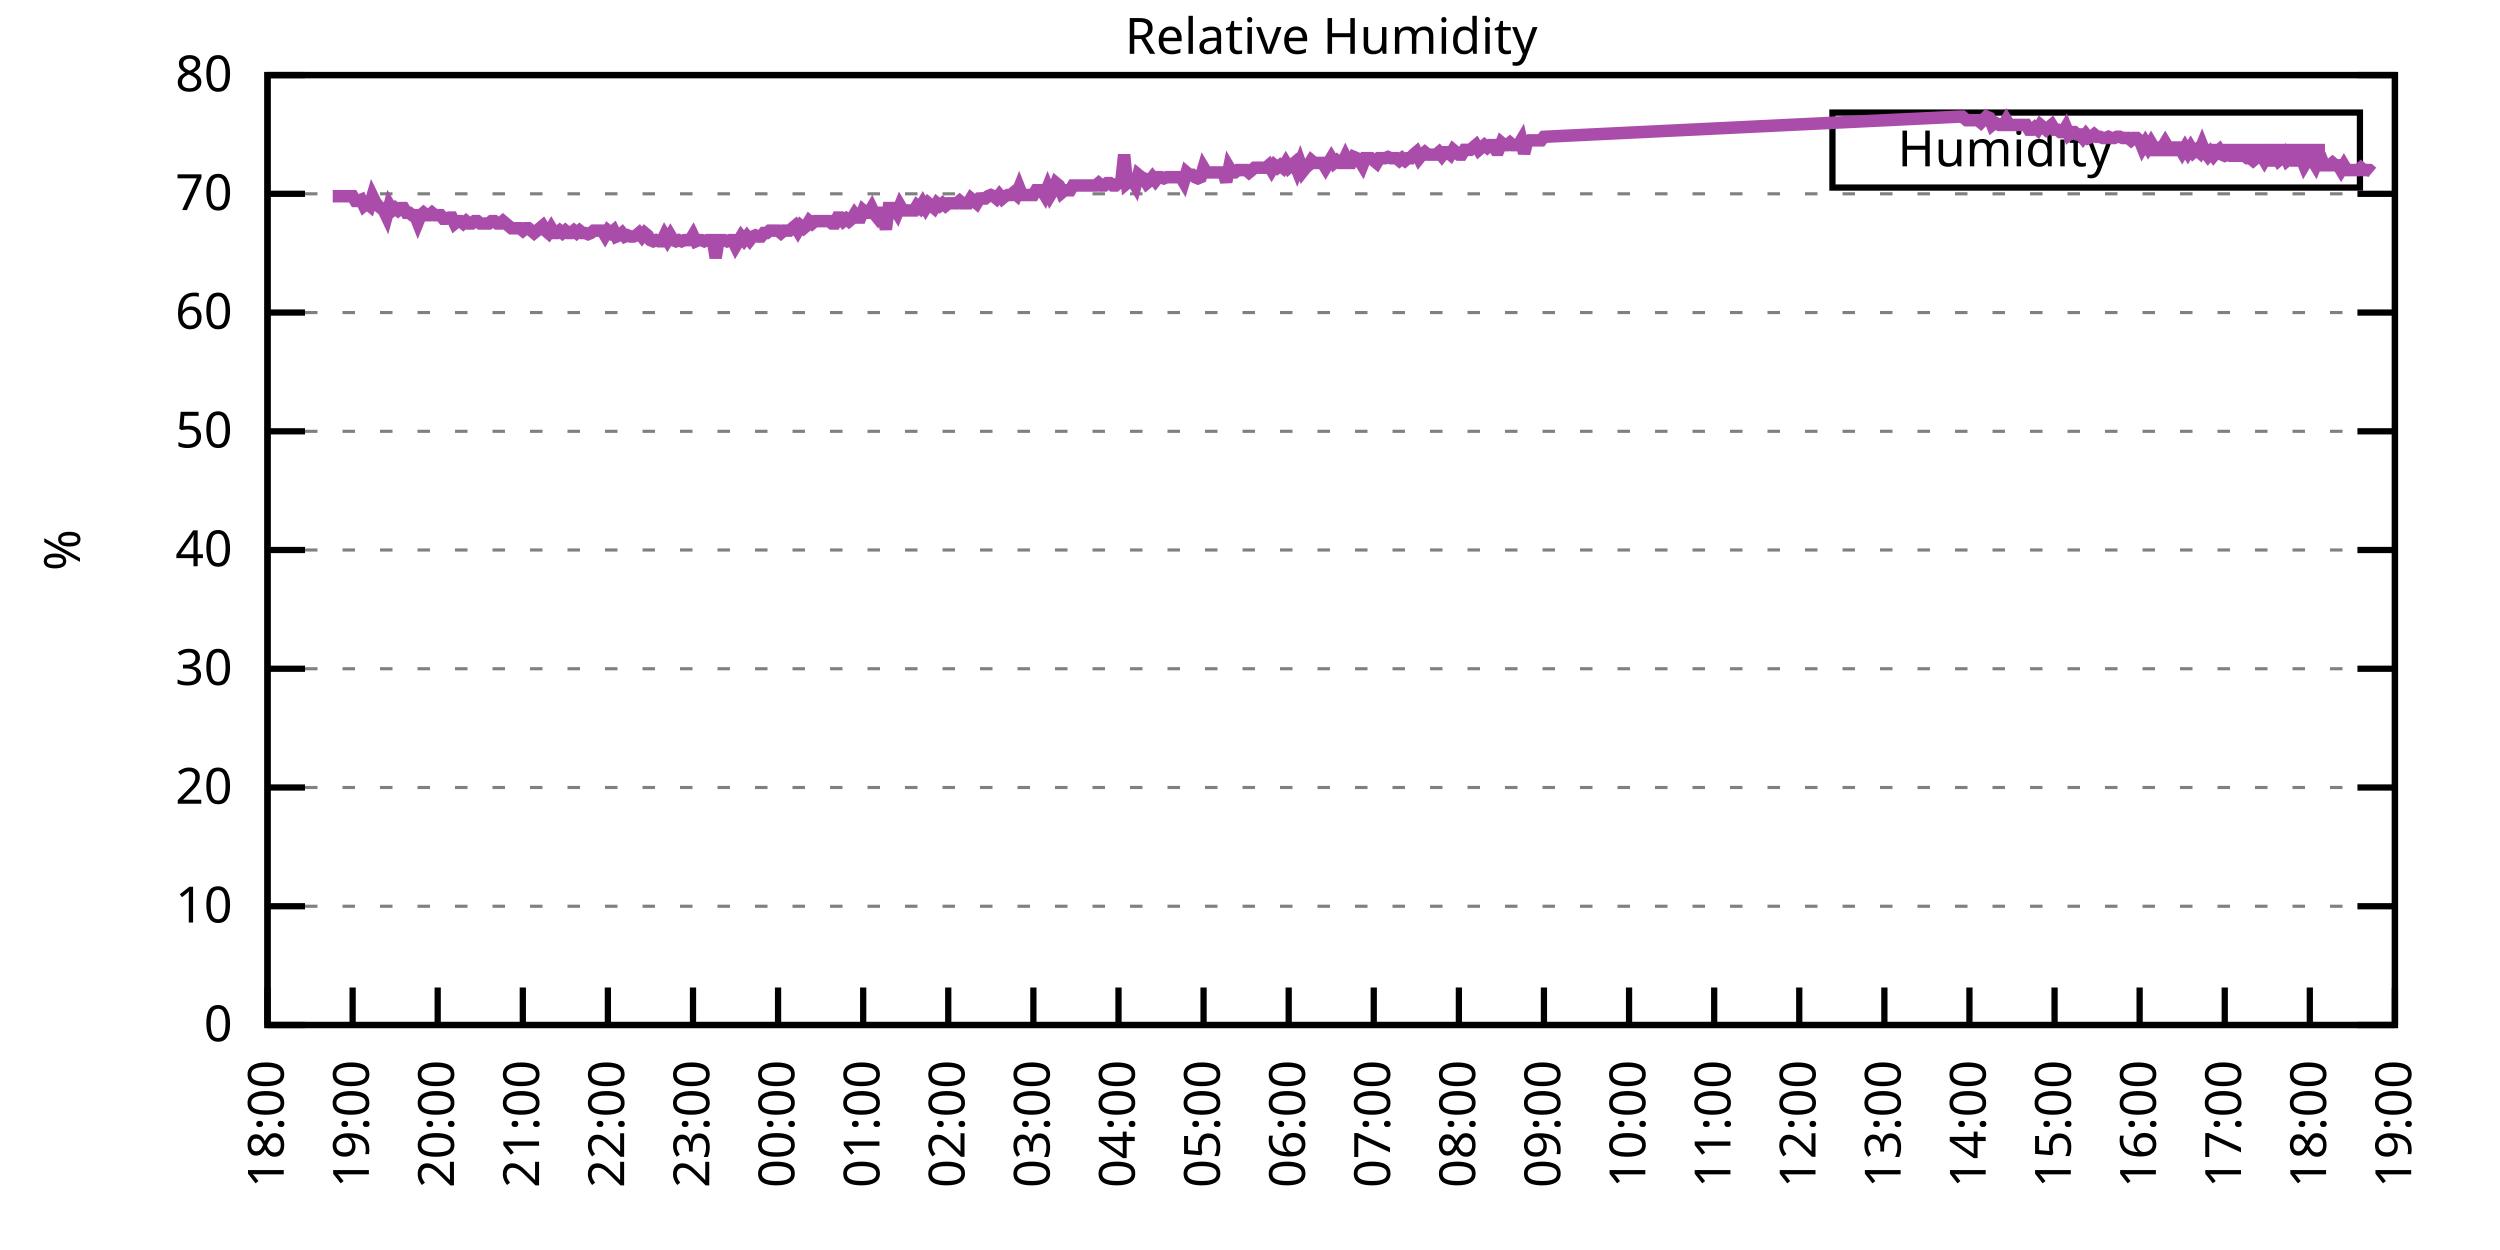
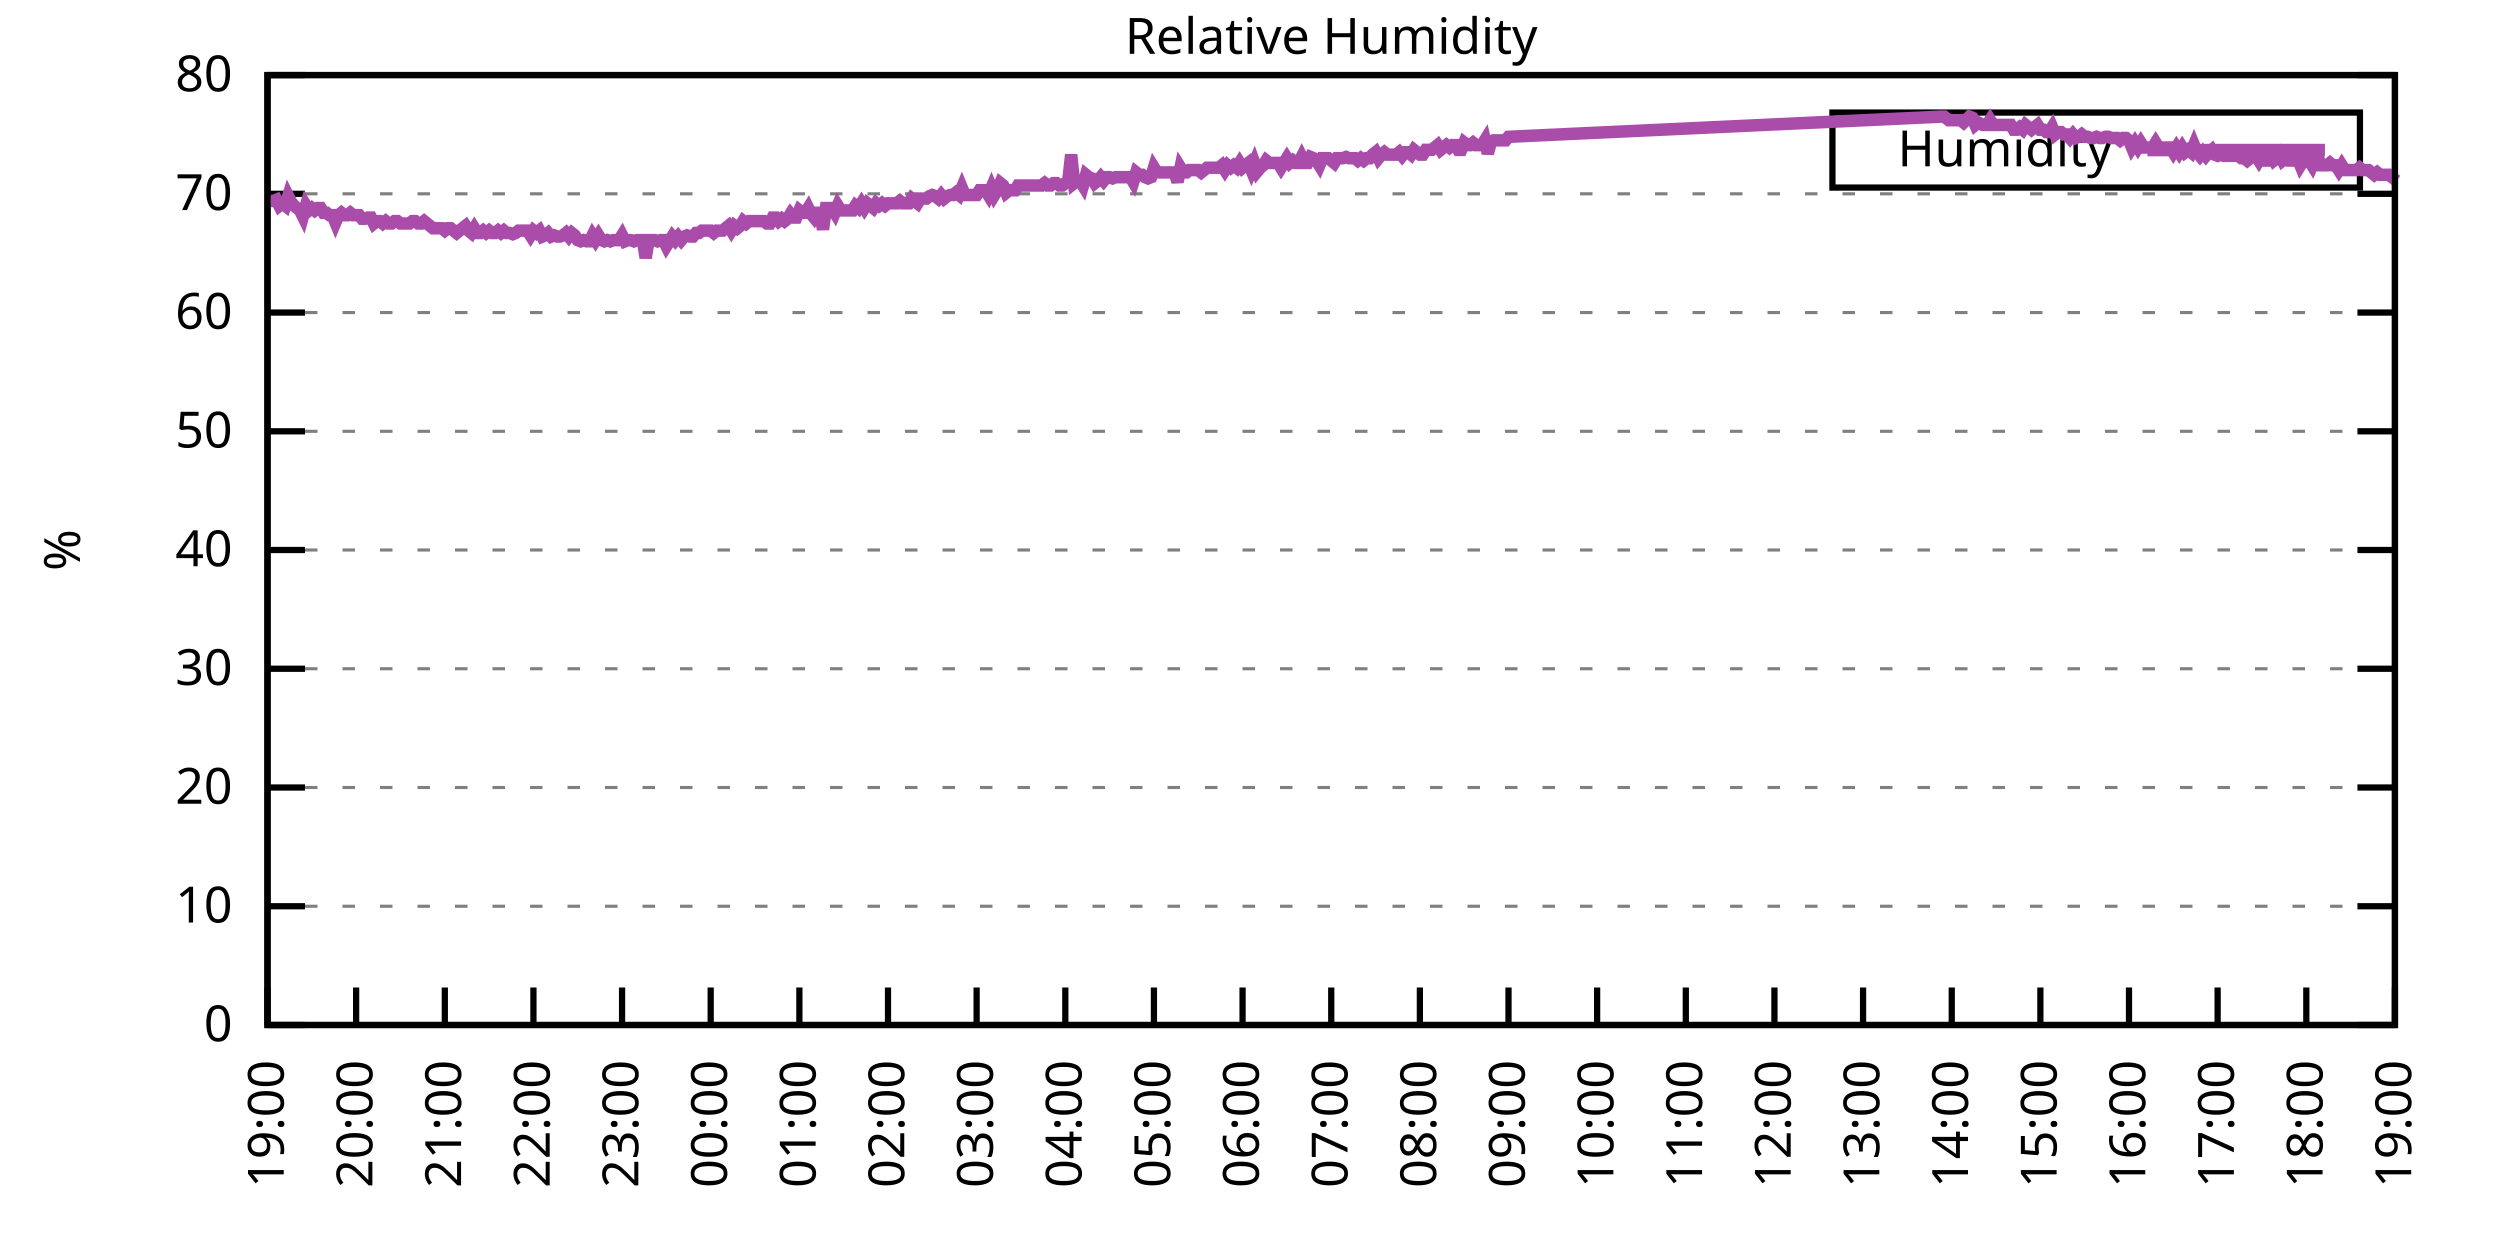
<svg xmlns="http://www.w3.org/2000/svg" xmlns:xlink="http://www.w3.org/1999/xlink" width="400" height="200" viewBox="0 0 400 200">
  <g id="gnuplot_canvas">
    <rect x="0" y="0" width="400" height="200" fill="none" />
    <defs>
      <circle id="gpDot" r="0.5" stroke-width="0.5" stroke="currentColor" />
      <path id="gpPt0" stroke-width="0.333" stroke="currentColor" d="M-1,0 h2 M0,-1 v2" />
      <path id="gpPt1" stroke-width="0.333" stroke="currentColor" d="M-1,-1 L1,1 M1,-1 L-1,1" />
      <path id="gpPt2" stroke-width="0.333" stroke="currentColor" d="M-1,0 L1,0 M0,-1 L0,1 M-1,-1 L1,1 M-1,1 L1,-1" />
      <rect id="gpPt3" stroke-width="0.333" stroke="currentColor" x="-1" y="-1" width="2" height="2" />
      <rect id="gpPt4" stroke-width="0.333" stroke="currentColor" fill="currentColor" x="-1" y="-1" width="2" height="2" />
      <circle id="gpPt5" stroke-width="0.333" stroke="currentColor" cx="0" cy="0" r="1" />
      <use xlink:href="#gpPt5" id="gpPt6" fill="currentColor" stroke="none" />
      <path id="gpPt7" stroke-width="0.333" stroke="currentColor" d="M0,-1.33 L-1.33,0.67 L1.33,0.67 z" />
      <use xlink:href="#gpPt7" id="gpPt8" fill="currentColor" stroke="none" />
      <use xlink:href="#gpPt7" id="gpPt9" stroke="currentColor" transform="rotate(180)" />
      <use xlink:href="#gpPt9" id="gpPt10" fill="currentColor" stroke="none" />
      <use xlink:href="#gpPt3" id="gpPt11" stroke="currentColor" transform="rotate(45)" />
      <use xlink:href="#gpPt11" id="gpPt12" fill="currentColor" stroke="none" />
      <path id="gpPt13" stroke-width="0.333" stroke="currentColor" d="M0,1.330 L1.265,0.411 L0.782,-1.067 L-0.782,-1.076 L-1.265,0.411 z" />
      <use xlink:href="#gpPt13" id="gpPt14" fill="currentColor" stroke="none" />
      <filter id="textbox" filterUnits="objectBoundingBox" x="0" y="0" height="1" width="1">
        <feFlood flood-color="white" flood-opacity="1" result="bgnd" />
        <feComposite in="SourceGraphic" in2="bgnd" operator="atop" />
      </filter>
      <filter id="greybox" filterUnits="objectBoundingBox" x="0" y="0" height="1" width="1">
        <feFlood flood-color="lightgrey" flood-opacity="1" result="grey" />
        <feComposite in="SourceGraphic" in2="grey" operator="atop" />
      </filter>
    </defs>
    <g fill="none" color="white" stroke="currentColor" stroke-width="1.00" stroke-linecap="butt" stroke-linejoin="miter">
</g>
    <g fill="none" color="black" stroke="currentColor" stroke-width="1.00" stroke-linecap="butt" stroke-linejoin="miter">
      <g stroke="none" shape-rendering="crispEdges">
        <polygon fill="rgb(255, 255, 255)" points="42.80,164.00 383.18,164.00 383.18,12.02 42.80,12.02 " />
      </g>
    </g>
    <g fill="none" color="black" stroke="currentColor" stroke-width="1.00" stroke-linecap="butt" stroke-linejoin="miter">
</g>
    <g fill="none" color="black" stroke="black" stroke-width="0.50" stroke-linecap="butt" stroke-linejoin="miter">
</g>
    <g fill="none" color="gray" stroke="currentColor" stroke-width="0.50" stroke-linecap="butt" stroke-linejoin="miter">
      <path stroke="gray" stroke-dasharray="2,4" class="gridline" d="M42.80,164.00 L383.19,164.00  " />
    </g>
    <g fill="none" color="gray" stroke="gray" stroke-width="1.00" stroke-linecap="butt" stroke-linejoin="miter">
</g>
    <g fill="none" color="black" stroke="currentColor" stroke-width="1.00" stroke-linecap="butt" stroke-linejoin="miter">
      <path stroke="black" d="M42.80,164.00 L48.80,164.00 M383.19,164.00 L377.19,164.00  " />
      <g transform="translate(37.20,166.60)" stroke="none" fill="black" font-family="Sans" font-size="8.00" text-anchor="end">
        <text>
          <tspan font-family="Sans"> 0</tspan>
        </text>
      </g>
    </g>
    <g fill="none" color="black" stroke="currentColor" stroke-width="1.00" stroke-linecap="butt" stroke-linejoin="miter">
</g>
    <g fill="none" color="black" stroke="black" stroke-width="0.50" stroke-linecap="butt" stroke-linejoin="miter">
</g>
    <g fill="none" color="gray" stroke="currentColor" stroke-width="0.50" stroke-linecap="butt" stroke-linejoin="miter">
      <path stroke="gray" stroke-dasharray="2,4" class="gridline" d="M42.80,145.00 L383.19,145.00  " />
    </g>
    <g fill="none" color="gray" stroke="gray" stroke-width="1.00" stroke-linecap="butt" stroke-linejoin="miter">
</g>
    <g fill="none" color="black" stroke="currentColor" stroke-width="1.00" stroke-linecap="butt" stroke-linejoin="miter">
      <path stroke="black" d="M42.80,145.00 L48.80,145.00 M383.19,145.00 L377.19,145.00  " />
      <g transform="translate(37.20,147.60)" stroke="none" fill="black" font-family="Sans" font-size="8.00" text-anchor="end">
        <text>
          <tspan font-family="Sans"> 10</tspan>
        </text>
      </g>
    </g>
    <g fill="none" color="black" stroke="currentColor" stroke-width="1.00" stroke-linecap="butt" stroke-linejoin="miter">
</g>
    <g fill="none" color="black" stroke="black" stroke-width="0.50" stroke-linecap="butt" stroke-linejoin="miter">
</g>
    <g fill="none" color="gray" stroke="currentColor" stroke-width="0.50" stroke-linecap="butt" stroke-linejoin="miter">
      <path stroke="gray" stroke-dasharray="2,4" class="gridline" d="M42.80,126.00 L383.19,126.00  " />
    </g>
    <g fill="none" color="gray" stroke="gray" stroke-width="1.00" stroke-linecap="butt" stroke-linejoin="miter">
</g>
    <g fill="none" color="black" stroke="currentColor" stroke-width="1.00" stroke-linecap="butt" stroke-linejoin="miter">
      <path stroke="black" d="M42.80,126.00 L48.80,126.00 M383.19,126.00 L377.19,126.00  " />
      <g transform="translate(37.20,128.60)" stroke="none" fill="black" font-family="Sans" font-size="8.00" text-anchor="end">
        <text>
          <tspan font-family="Sans"> 20</tspan>
        </text>
      </g>
    </g>
    <g fill="none" color="black" stroke="currentColor" stroke-width="1.00" stroke-linecap="butt" stroke-linejoin="miter">
</g>
    <g fill="none" color="black" stroke="black" stroke-width="0.50" stroke-linecap="butt" stroke-linejoin="miter">
</g>
    <g fill="none" color="gray" stroke="currentColor" stroke-width="0.50" stroke-linecap="butt" stroke-linejoin="miter">
      <path stroke="gray" stroke-dasharray="2,4" class="gridline" d="M42.80,107.00 L383.19,107.00  " />
    </g>
    <g fill="none" color="gray" stroke="gray" stroke-width="1.00" stroke-linecap="butt" stroke-linejoin="miter">
</g>
    <g fill="none" color="black" stroke="currentColor" stroke-width="1.00" stroke-linecap="butt" stroke-linejoin="miter">
      <path stroke="black" d="M42.80,107.00 L48.80,107.00 M383.19,107.00 L377.19,107.00  " />
      <g transform="translate(37.20,109.60)" stroke="none" fill="black" font-family="Sans" font-size="8.00" text-anchor="end">
        <text>
          <tspan font-family="Sans"> 30</tspan>
        </text>
      </g>
    </g>
    <g fill="none" color="black" stroke="currentColor" stroke-width="1.00" stroke-linecap="butt" stroke-linejoin="miter">
</g>
    <g fill="none" color="black" stroke="black" stroke-width="0.50" stroke-linecap="butt" stroke-linejoin="miter">
</g>
    <g fill="none" color="gray" stroke="currentColor" stroke-width="0.50" stroke-linecap="butt" stroke-linejoin="miter">
      <path stroke="gray" stroke-dasharray="2,4" class="gridline" d="M42.80,88.00 L383.19,88.00  " />
    </g>
    <g fill="none" color="gray" stroke="gray" stroke-width="1.00" stroke-linecap="butt" stroke-linejoin="miter">
</g>
    <g fill="none" color="black" stroke="currentColor" stroke-width="1.00" stroke-linecap="butt" stroke-linejoin="miter">
      <path stroke="black" d="M42.80,88.00 L48.80,88.00 M383.19,88.00 L377.19,88.00  " />
      <g transform="translate(37.20,90.60)" stroke="none" fill="black" font-family="Sans" font-size="8.00" text-anchor="end">
        <text>
          <tspan font-family="Sans"> 40</tspan>
        </text>
      </g>
    </g>
    <g fill="none" color="black" stroke="currentColor" stroke-width="1.00" stroke-linecap="butt" stroke-linejoin="miter">
</g>
    <g fill="none" color="black" stroke="black" stroke-width="0.50" stroke-linecap="butt" stroke-linejoin="miter">
</g>
    <g fill="none" color="gray" stroke="currentColor" stroke-width="0.50" stroke-linecap="butt" stroke-linejoin="miter">
      <path stroke="gray" stroke-dasharray="2,4" class="gridline" d="M42.80,69.01 L383.19,69.01  " />
    </g>
    <g fill="none" color="gray" stroke="gray" stroke-width="1.00" stroke-linecap="butt" stroke-linejoin="miter">
</g>
    <g fill="none" color="black" stroke="currentColor" stroke-width="1.00" stroke-linecap="butt" stroke-linejoin="miter">
      <path stroke="black" d="M42.80,69.01 L48.80,69.01 M383.19,69.01 L377.19,69.01  " />
      <g transform="translate(37.20,71.61)" stroke="none" fill="black" font-family="Sans" font-size="8.00" text-anchor="end">
        <text>
          <tspan font-family="Sans"> 50</tspan>
        </text>
      </g>
    </g>
    <g fill="none" color="black" stroke="currentColor" stroke-width="1.00" stroke-linecap="butt" stroke-linejoin="miter">
</g>
    <g fill="none" color="black" stroke="black" stroke-width="0.50" stroke-linecap="butt" stroke-linejoin="miter">
</g>
    <g fill="none" color="gray" stroke="currentColor" stroke-width="0.50" stroke-linecap="butt" stroke-linejoin="miter">
      <path stroke="gray" stroke-dasharray="2,4" class="gridline" d="M42.80,50.01 L383.19,50.01  " />
    </g>
    <g fill="none" color="gray" stroke="gray" stroke-width="1.00" stroke-linecap="butt" stroke-linejoin="miter">
</g>
    <g fill="none" color="black" stroke="currentColor" stroke-width="1.00" stroke-linecap="butt" stroke-linejoin="miter">
      <path stroke="black" d="M42.80,50.01 L48.80,50.01 M383.19,50.01 L377.19,50.01  " />
      <g transform="translate(37.20,52.61)" stroke="none" fill="black" font-family="Sans" font-size="8.00" text-anchor="end">
        <text>
          <tspan font-family="Sans"> 60</tspan>
        </text>
      </g>
    </g>
    <g fill="none" color="black" stroke="currentColor" stroke-width="1.00" stroke-linecap="butt" stroke-linejoin="miter">
</g>
    <g fill="none" color="black" stroke="black" stroke-width="0.50" stroke-linecap="butt" stroke-linejoin="miter">
</g>
    <g fill="none" color="gray" stroke="currentColor" stroke-width="0.50" stroke-linecap="butt" stroke-linejoin="miter">
      <path stroke="gray" stroke-dasharray="2,4" class="gridline" d="M42.80,31.01 L383.19,31.01  " />
    </g>
    <g fill="none" color="gray" stroke="gray" stroke-width="1.00" stroke-linecap="butt" stroke-linejoin="miter">
</g>
    <g fill="none" color="black" stroke="currentColor" stroke-width="1.00" stroke-linecap="butt" stroke-linejoin="miter">
      <path stroke="black" d="M42.80,31.01 L48.80,31.01 M383.19,31.01 L377.19,31.01  " />
      <g transform="translate(37.20,33.61)" stroke="none" fill="black" font-family="Sans" font-size="8.00" text-anchor="end">
        <text>
          <tspan font-family="Sans"> 70</tspan>
        </text>
      </g>
    </g>
    <g fill="none" color="black" stroke="currentColor" stroke-width="1.00" stroke-linecap="butt" stroke-linejoin="miter">
</g>
    <g fill="none" color="black" stroke="black" stroke-width="0.50" stroke-linecap="butt" stroke-linejoin="miter">
</g>
    <g fill="none" color="gray" stroke="currentColor" stroke-width="0.50" stroke-linecap="butt" stroke-linejoin="miter">
      <path stroke="gray" stroke-dasharray="2,4" class="gridline" d="M42.80,12.01 L383.19,12.01  " />
    </g>
    <g fill="none" color="gray" stroke="gray" stroke-width="1.00" stroke-linecap="butt" stroke-linejoin="miter">
</g>
    <g fill="none" color="black" stroke="currentColor" stroke-width="1.00" stroke-linecap="butt" stroke-linejoin="miter">
      <path stroke="black" d="M42.80,12.01 L48.80,12.01 M383.19,12.01 L377.19,12.01  " />
      <g transform="translate(37.20,14.61)" stroke="none" fill="black" font-family="Sans" font-size="8.00" text-anchor="end">
        <text>
          <tspan font-family="Sans"> 80</tspan>
        </text>
      </g>
    </g>
    <g fill="none" color="black" stroke="currentColor" stroke-width="1.00" stroke-linecap="butt" stroke-linejoin="miter">
      <path stroke="black" d="M42.80,164.00 L42.80,158.00  " />
      <g transform="translate(45.40,169.60) rotate(270.00)" stroke="none" fill="black" font-family="Sans" font-size="8.00" text-anchor="end">
        <text>
-           <tspan font-family="Sans">18:00</tspan>
-         </text>
-       </g>
-     </g>
-     <g fill="none" color="black" stroke="currentColor" stroke-width="1.00" stroke-linecap="butt" stroke-linejoin="miter">
-       <path stroke="black" d="M56.42,164.00 L56.42,158.00  " />
-       <g transform="translate(59.02,169.60) rotate(270.00)" stroke="none" fill="black" font-family="Sans" font-size="8.00" text-anchor="end">
-         <text>
          <tspan font-family="Sans">19:00</tspan>
        </text>
      </g>
    </g>
    <g fill="none" color="black" stroke="currentColor" stroke-width="1.00" stroke-linecap="butt" stroke-linejoin="miter">
-       <path stroke="black" d="M70.03,164.00 L70.03,158.00  " />
-       <g transform="translate(72.63,169.60) rotate(270.00)" stroke="none" fill="black" font-family="Sans" font-size="8.00" text-anchor="end">
+       <path stroke="black" d="M56.98,164.00 L56.98,158.00  " />
+       <g transform="translate(59.58,169.60) rotate(270.00)" stroke="none" fill="black" font-family="Sans" font-size="8.00" text-anchor="end">
        <text>
          <tspan font-family="Sans">20:00</tspan>
        </text>
      </g>
    </g>
    <g fill="none" color="black" stroke="currentColor" stroke-width="1.00" stroke-linecap="butt" stroke-linejoin="miter">
-       <path stroke="black" d="M83.65,164.00 L83.65,158.00  " />
-       <g transform="translate(86.25,169.60) rotate(270.00)" stroke="none" fill="black" font-family="Sans" font-size="8.00" text-anchor="end">
+       <path stroke="black" d="M71.17,164.00 L71.17,158.00  " />
+       <g transform="translate(73.77,169.60) rotate(270.00)" stroke="none" fill="black" font-family="Sans" font-size="8.00" text-anchor="end">
        <text>
          <tspan font-family="Sans">21:00</tspan>
        </text>
      </g>
    </g>
    <g fill="none" color="black" stroke="currentColor" stroke-width="1.00" stroke-linecap="butt" stroke-linejoin="miter">
-       <path stroke="black" d="M97.26,164.00 L97.26,158.00  " />
-       <g transform="translate(99.86,169.60) rotate(270.00)" stroke="none" fill="black" font-family="Sans" font-size="8.00" text-anchor="end">
+       <path stroke="black" d="M85.35,164.00 L85.35,158.00  " />
+       <g transform="translate(87.95,169.60) rotate(270.00)" stroke="none" fill="black" font-family="Sans" font-size="8.00" text-anchor="end">
        <text>
          <tspan font-family="Sans">22:00</tspan>
        </text>
      </g>
    </g>
    <g fill="none" color="black" stroke="currentColor" stroke-width="1.00" stroke-linecap="butt" stroke-linejoin="miter">
-       <path stroke="black" d="M110.88,164.00 L110.88,158.00  " />
-       <g transform="translate(113.48,169.60) rotate(270.00)" stroke="none" fill="black" font-family="Sans" font-size="8.00" text-anchor="end">
+       <path stroke="black" d="M99.53,164.00 L99.53,158.00  " />
+       <g transform="translate(102.13,169.60) rotate(270.00)" stroke="none" fill="black" font-family="Sans" font-size="8.00" text-anchor="end">
        <text>
          <tspan font-family="Sans">23:00</tspan>
        </text>
      </g>
    </g>
    <g fill="none" color="black" stroke="currentColor" stroke-width="1.00" stroke-linecap="butt" stroke-linejoin="miter">
-       <path stroke="black" d="M124.49,164.00 L124.49,158.00  " />
-       <g transform="translate(127.09,169.60) rotate(270.00)" stroke="none" fill="black" font-family="Sans" font-size="8.00" text-anchor="end">
+       <path stroke="black" d="M113.71,164.00 L113.71,158.00  " />
+       <g transform="translate(116.31,169.60) rotate(270.00)" stroke="none" fill="black" font-family="Sans" font-size="8.00" text-anchor="end">
        <text>
          <tspan font-family="Sans">00:00</tspan>
        </text>
      </g>
    </g>
    <g fill="none" color="black" stroke="currentColor" stroke-width="1.00" stroke-linecap="butt" stroke-linejoin="miter">
-       <path stroke="black" d="M138.11,164.00 L138.11,158.00  " />
-       <g transform="translate(140.71,169.60) rotate(270.00)" stroke="none" fill="black" font-family="Sans" font-size="8.00" text-anchor="end">
+       <path stroke="black" d="M127.90,164.00 L127.90,158.00  " />
+       <g transform="translate(130.50,169.60) rotate(270.00)" stroke="none" fill="black" font-family="Sans" font-size="8.00" text-anchor="end">
        <text>
          <tspan font-family="Sans">01:00</tspan>
        </text>
      </g>
    </g>
    <g fill="none" color="black" stroke="currentColor" stroke-width="1.00" stroke-linecap="butt" stroke-linejoin="miter">
-       <path stroke="black" d="M151.72,164.00 L151.72,158.00  " />
-       <g transform="translate(154.32,169.60) rotate(270.00)" stroke="none" fill="black" font-family="Sans" font-size="8.00" text-anchor="end">
+       <path stroke="black" d="M142.08,164.00 L142.08,158.00  " />
+       <g transform="translate(144.68,169.60) rotate(270.00)" stroke="none" fill="black" font-family="Sans" font-size="8.00" text-anchor="end">
        <text>
          <tspan font-family="Sans">02:00</tspan>
        </text>
      </g>
    </g>
    <g fill="none" color="black" stroke="currentColor" stroke-width="1.00" stroke-linecap="butt" stroke-linejoin="miter">
-       <path stroke="black" d="M165.34,164.00 L165.34,158.00  " />
-       <g transform="translate(167.94,169.60) rotate(270.00)" stroke="none" fill="black" font-family="Sans" font-size="8.00" text-anchor="end">
+       <path stroke="black" d="M156.26,164.00 L156.26,158.00  " />
+       <g transform="translate(158.86,169.60) rotate(270.00)" stroke="none" fill="black" font-family="Sans" font-size="8.00" text-anchor="end">
        <text>
          <tspan font-family="Sans">03:00</tspan>
        </text>
      </g>
    </g>
    <g fill="none" color="black" stroke="currentColor" stroke-width="1.00" stroke-linecap="butt" stroke-linejoin="miter">
-       <path stroke="black" d="M178.96,164.00 L178.96,158.00  " />
-       <g transform="translate(181.56,169.60) rotate(270.00)" stroke="none" fill="black" font-family="Sans" font-size="8.00" text-anchor="end">
+       <path stroke="black" d="M170.45,164.00 L170.45,158.00  " />
+       <g transform="translate(173.05,169.60) rotate(270.00)" stroke="none" fill="black" font-family="Sans" font-size="8.00" text-anchor="end">
        <text>
          <tspan font-family="Sans">04:00</tspan>
        </text>
      </g>
    </g>
    <g fill="none" color="black" stroke="currentColor" stroke-width="1.00" stroke-linecap="butt" stroke-linejoin="miter">
-       <path stroke="black" d="M192.57,164.00 L192.57,158.00  " />
-       <g transform="translate(195.17,169.60) rotate(270.00)" stroke="none" fill="black" font-family="Sans" font-size="8.00" text-anchor="end">
+       <path stroke="black" d="M184.63,164.00 L184.63,158.00  " />
+       <g transform="translate(187.23,169.60) rotate(270.00)" stroke="none" fill="black" font-family="Sans" font-size="8.00" text-anchor="end">
        <text>
          <tspan font-family="Sans">05:00</tspan>
        </text>
      </g>
    </g>
    <g fill="none" color="black" stroke="currentColor" stroke-width="1.00" stroke-linecap="butt" stroke-linejoin="miter">
-       <path stroke="black" d="M206.19,164.00 L206.19,158.00  " />
-       <g transform="translate(208.79,169.60) rotate(270.00)" stroke="none" fill="black" font-family="Sans" font-size="8.00" text-anchor="end">
+       <path stroke="black" d="M198.81,164.00 L198.81,158.00  " />
+       <g transform="translate(201.41,169.60) rotate(270.00)" stroke="none" fill="black" font-family="Sans" font-size="8.00" text-anchor="end">
        <text>
          <tspan font-family="Sans">06:00</tspan>
        </text>
      </g>
    </g>
    <g fill="none" color="black" stroke="currentColor" stroke-width="1.00" stroke-linecap="butt" stroke-linejoin="miter">
-       <path stroke="black" d="M219.80,164.00 L219.80,158.00  " />
-       <g transform="translate(222.40,169.60) rotate(270.00)" stroke="none" fill="black" font-family="Sans" font-size="8.00" text-anchor="end">
+       <path stroke="black" d="M213.00,164.00 L213.00,158.00  " />
+       <g transform="translate(215.60,169.60) rotate(270.00)" stroke="none" fill="black" font-family="Sans" font-size="8.00" text-anchor="end">
        <text>
          <tspan font-family="Sans">07:00</tspan>
        </text>
      </g>
    </g>
    <g fill="none" color="black" stroke="currentColor" stroke-width="1.00" stroke-linecap="butt" stroke-linejoin="miter">
-       <path stroke="black" d="M233.42,164.00 L233.42,158.00  " />
-       <g transform="translate(236.02,169.60) rotate(270.00)" stroke="none" fill="black" font-family="Sans" font-size="8.00" text-anchor="end">
+       <path stroke="black" d="M227.18,164.00 L227.18,158.00  " />
+       <g transform="translate(229.78,169.60) rotate(270.00)" stroke="none" fill="black" font-family="Sans" font-size="8.00" text-anchor="end">
        <text>
          <tspan font-family="Sans">08:00</tspan>
        </text>
      </g>
    </g>
    <g fill="none" color="black" stroke="currentColor" stroke-width="1.00" stroke-linecap="butt" stroke-linejoin="miter">
-       <path stroke="black" d="M247.03,164.00 L247.03,158.00  " />
-       <g transform="translate(249.63,169.60) rotate(270.00)" stroke="none" fill="black" font-family="Sans" font-size="8.00" text-anchor="end">
+       <path stroke="black" d="M241.36,164.00 L241.36,158.00  " />
+       <g transform="translate(243.96,169.60) rotate(270.00)" stroke="none" fill="black" font-family="Sans" font-size="8.00" text-anchor="end">
        <text>
          <tspan font-family="Sans">09:00</tspan>
        </text>
      </g>
    </g>
    <g fill="none" color="black" stroke="currentColor" stroke-width="1.00" stroke-linecap="butt" stroke-linejoin="miter">
-       <path stroke="black" d="M260.65,164.00 L260.65,158.00  " />
-       <g transform="translate(263.25,169.60) rotate(270.00)" stroke="none" fill="black" font-family="Sans" font-size="8.00" text-anchor="end">
+       <path stroke="black" d="M255.54,164.00 L255.54,158.00  " />
+       <g transform="translate(258.14,169.60) rotate(270.00)" stroke="none" fill="black" font-family="Sans" font-size="8.00" text-anchor="end">
        <text>
          <tspan font-family="Sans">10:00</tspan>
        </text>
      </g>
    </g>
    <g fill="none" color="black" stroke="currentColor" stroke-width="1.00" stroke-linecap="butt" stroke-linejoin="miter">
-       <path stroke="black" d="M274.27,164.00 L274.27,158.00  " />
-       <g transform="translate(276.87,169.60) rotate(270.00)" stroke="none" fill="black" font-family="Sans" font-size="8.00" text-anchor="end">
+       <path stroke="black" d="M269.73,164.00 L269.73,158.00  " />
+       <g transform="translate(272.33,169.60) rotate(270.00)" stroke="none" fill="black" font-family="Sans" font-size="8.00" text-anchor="end">
        <text>
          <tspan font-family="Sans">11:00</tspan>
        </text>
      </g>
    </g>
    <g fill="none" color="black" stroke="currentColor" stroke-width="1.00" stroke-linecap="butt" stroke-linejoin="miter">
-       <path stroke="black" d="M287.88,164.00 L287.88,158.00  " />
-       <g transform="translate(290.48,169.60) rotate(270.00)" stroke="none" fill="black" font-family="Sans" font-size="8.00" text-anchor="end">
+       <path stroke="black" d="M283.91,164.00 L283.91,158.00  " />
+       <g transform="translate(286.51,169.60) rotate(270.00)" stroke="none" fill="black" font-family="Sans" font-size="8.00" text-anchor="end">
        <text>
          <tspan font-family="Sans">12:00</tspan>
        </text>
      </g>
    </g>
    <g fill="none" color="black" stroke="currentColor" stroke-width="1.00" stroke-linecap="butt" stroke-linejoin="miter">
-       <path stroke="black" d="M301.50,164.00 L301.50,158.00  " />
-       <g transform="translate(304.10,169.60) rotate(270.00)" stroke="none" fill="black" font-family="Sans" font-size="8.00" text-anchor="end">
+       <path stroke="black" d="M298.09,164.00 L298.09,158.00  " />
+       <g transform="translate(300.69,169.60) rotate(270.00)" stroke="none" fill="black" font-family="Sans" font-size="8.00" text-anchor="end">
        <text>
          <tspan font-family="Sans">13:00</tspan>
        </text>
      </g>
    </g>
    <g fill="none" color="black" stroke="currentColor" stroke-width="1.00" stroke-linecap="butt" stroke-linejoin="miter">
-       <path stroke="black" d="M315.11,164.00 L315.11,158.00  " />
-       <g transform="translate(317.71,169.60) rotate(270.00)" stroke="none" fill="black" font-family="Sans" font-size="8.00" text-anchor="end">
+       <path stroke="black" d="M312.28,164.00 L312.28,158.00  " />
+       <g transform="translate(314.88,169.60) rotate(270.00)" stroke="none" fill="black" font-family="Sans" font-size="8.00" text-anchor="end">
        <text>
          <tspan font-family="Sans">14:00</tspan>
        </text>
      </g>
    </g>
    <g fill="none" color="black" stroke="currentColor" stroke-width="1.00" stroke-linecap="butt" stroke-linejoin="miter">
-       <path stroke="black" d="M328.73,164.00 L328.73,158.00  " />
-       <g transform="translate(331.33,169.60) rotate(270.00)" stroke="none" fill="black" font-family="Sans" font-size="8.00" text-anchor="end">
+       <path stroke="black" d="M326.46,164.00 L326.46,158.00  " />
+       <g transform="translate(329.06,169.60) rotate(270.00)" stroke="none" fill="black" font-family="Sans" font-size="8.00" text-anchor="end">
        <text>
          <tspan font-family="Sans">15:00</tspan>
        </text>
      </g>
    </g>
    <g fill="none" color="black" stroke="currentColor" stroke-width="1.00" stroke-linecap="butt" stroke-linejoin="miter">
-       <path stroke="black" d="M342.34,164.00 L342.34,158.00  " />
-       <g transform="translate(344.94,169.60) rotate(270.00)" stroke="none" fill="black" font-family="Sans" font-size="8.00" text-anchor="end">
+       <path stroke="black" d="M340.64,164.00 L340.64,158.00  " />
+       <g transform="translate(343.24,169.60) rotate(270.00)" stroke="none" fill="black" font-family="Sans" font-size="8.00" text-anchor="end">
        <text>
          <tspan font-family="Sans">16:00</tspan>
        </text>
      </g>
    </g>
    <g fill="none" color="black" stroke="currentColor" stroke-width="1.00" stroke-linecap="butt" stroke-linejoin="miter">
-       <path stroke="black" d="M355.96,164.00 L355.96,158.00  " />
-       <g transform="translate(358.56,169.60) rotate(270.00)" stroke="none" fill="black" font-family="Sans" font-size="8.00" text-anchor="end">
+       <path stroke="black" d="M354.82,164.00 L354.82,158.00  " />
+       <g transform="translate(357.42,169.60) rotate(270.00)" stroke="none" fill="black" font-family="Sans" font-size="8.00" text-anchor="end">
        <text>
          <tspan font-family="Sans">17:00</tspan>
        </text>
      </g>
    </g>
    <g fill="none" color="black" stroke="currentColor" stroke-width="1.00" stroke-linecap="butt" stroke-linejoin="miter">
-       <path stroke="black" d="M369.57,164.00 L369.57,158.00  " />
-       <g transform="translate(372.17,169.60) rotate(270.00)" stroke="none" fill="black" font-family="Sans" font-size="8.00" text-anchor="end">
+       <path stroke="black" d="M369.01,164.00 L369.01,158.00  " />
+       <g transform="translate(371.61,169.60) rotate(270.00)" stroke="none" fill="black" font-family="Sans" font-size="8.00" text-anchor="end">
        <text>
          <tspan font-family="Sans">18:00</tspan>
        </text>
      </g>
    </g>
    <g fill="none" color="black" stroke="currentColor" stroke-width="1.00" stroke-linecap="butt" stroke-linejoin="miter">
      <path stroke="black" d="M383.19,164.00 L383.19,158.00  " />
      <g transform="translate(385.79,169.60) rotate(270.00)" stroke="none" fill="black" font-family="Sans" font-size="8.00" text-anchor="end">
        <text>
          <tspan font-family="Sans">19:00</tspan>
        </text>
      </g>
    </g>
    <g fill="none" color="black" stroke="currentColor" stroke-width="1.00" stroke-linecap="butt" stroke-linejoin="miter">
</g>
    <g fill="none" color="black" stroke="currentColor" stroke-width="1.00" stroke-linecap="butt" stroke-linejoin="miter">
      <path stroke="black" d="M42.80,12.01 L42.80,164.00 L383.19,164.00 L383.19,12.01 L42.80,12.01 Z  " />
    </g>
    <g fill="none" color="black" stroke="currentColor" stroke-width="1.00" stroke-linecap="butt" stroke-linejoin="miter">
</g>
    <g fill="none" color="black" stroke="currentColor" stroke-width="1.00" stroke-linecap="butt" stroke-linejoin="miter">
      <path stroke="black" d="M293.19,30.01 L293.19,18.01 L377.59,18.01 L377.59,30.01 L293.19,30.01 Z  " />
    </g>
    <g id="Relative_Humidity_plot_1">
      <g fill="none" color="white" stroke="black" stroke-width="2.00" stroke-linecap="butt" stroke-linejoin="miter">
</g>
      <g fill="none" color="black" stroke="currentColor" stroke-width="2.00" stroke-linecap="butt" stroke-linejoin="miter">
        <g transform="translate(337.99,26.61)" stroke="none" fill="black" font-family="Sans" font-size="8.00" text-anchor="end">
          <text>
            <tspan font-family="Sans">Humidity</tspan>
          </text>
        </g>
      </g>
      <g fill="none" color="black" stroke="currentColor" stroke-width="2.00" stroke-linecap="butt" stroke-linejoin="miter">
-         <path stroke="rgb(170,  76, 170)" d="M343.59,24.01 L371.99,24.01 M53.24,31.39 L53.69,31.39 L54.15,31.39 L54.60,31.39 L55.05,31.39 L55.51,31.39   L55.96,31.39 L56.42,31.39 L56.87,32.15 L57.32,32.15 L57.78,31.96 L58.23,32.91 L58.68,32.53 L59.14,32.91   L59.59,31.39 L60.05,32.34 L60.50,32.91 L60.95,33.29 L61.41,33.67 L61.86,34.62 L62.32,32.91 L62.77,33.67   L63.22,33.29 L63.68,33.67 L64.13,33.29 L64.58,33.29 L65.04,34.05 L65.49,34.05 L65.95,34.43 L66.40,34.43   L66.85,35.57 L67.31,34.43 L67.76,34.05 L68.22,34.43 L68.67,34.43 L69.12,34.05 L69.58,34.43 L70.03,34.43   L70.49,34.43 L70.94,35.00 L71.39,35.00 L71.85,34.81 L72.30,34.81 L72.75,35.76 L73.21,35.38 L73.66,35.38   L74.12,35.76 L74.57,35.38 L75.02,35.76 L75.48,35.76 L75.93,35.38 L76.39,35.38 L76.84,35.76 L77.29,35.76   L77.75,35.76 L78.20,35.76 L78.65,35.38 L79.11,35.38 L79.56,35.76 L80.02,35.76 L80.47,35.38 L80.92,35.76   L81.38,36.14 L81.83,36.52 L82.29,36.52 L82.74,36.52 L83.19,36.52 L83.65,36.90 L84.10,36.52 L84.55,36.52   L85.01,36.90 L85.46,37.28 L85.92,36.90 L86.37,36.52 L86.82,36.14 L87.28,36.90 L87.73,37.28 L88.19,36.52   L88.64,37.28 L89.09,37.28 L89.55,36.90 L90.00,37.28 L90.45,36.90 L90.91,37.28 L91.36,37.28 L91.82,36.90   L92.27,37.28 L92.72,36.90 L93.18,37.28 L93.63,37.28 L94.09,37.47 L94.54,37.28 L94.99,36.90 L95.45,36.90   L95.90,36.90 L96.35,36.90 L96.81,37.66 L97.26,36.90 L97.72,37.28 L98.17,36.90 L98.62,37.85 L99.08,37.66   L99.53,37.28 L99.99,37.85 L100.44,37.66 L100.89,37.85 L101.35,37.85 L101.80,37.66 L102.25,37.28 L102.71,37.85   L103.16,37.28 L103.62,37.66 L104.07,38.42 L104.52,38.61 L104.98,38.42 L105.43,38.61 L105.89,38.61 L106.34,37.66   L106.79,38.42 L107.25,37.66 L107.70,38.42 L108.15,38.61 L108.61,38.42 L109.06,38.61 L109.52,38.42 L109.97,38.42   L110.42,38.42 L110.88,37.66 L111.33,38.61 L111.79,38.42 L112.24,38.42 L112.69,38.61 L113.15,38.42 L113.60,38.42   L114.05,38.42 L114.51,41.27 L114.96,38.42 L115.42,38.42 L115.87,38.42 L116.32,38.61 L116.78,38.42 L117.23,38.42   L117.69,39.37 L118.14,38.61 L118.59,37.85 L119.05,38.42 L119.50,37.85 L119.96,38.42 L120.41,37.85 L120.86,37.66   L121.32,37.85 L121.77,37.85 L122.22,37.28 L122.68,37.28 L123.13,36.90 L123.59,36.90 L124.04,36.90 L124.49,36.90   L124.95,37.28 L125.40,36.90 L125.86,36.90 L126.31,36.90 L126.76,36.52 L127.22,36.14 L127.67,36.90 L128.12,36.14   L128.58,36.52 L129.03,36.14 L129.49,35.38 L129.94,35.76 L130.39,35.38 L130.85,35.38 L131.30,35.38 L131.76,35.38   L132.21,35.38 L132.66,35.38 L133.12,35.76 L133.57,35.76 L134.02,34.81 L134.48,34.81 L134.93,35.38 L135.39,35.00   L135.84,35.38 L136.29,35.00 L136.75,34.24 L137.20,34.81 L137.66,34.81 L138.11,33.67 L138.56,34.05 L139.02,34.05   L139.47,33.29 L139.92,34.24 L140.38,34.81 L140.83,34.05 L141.29,34.05 L141.74,36.71 L142.19,33.29 L142.65,33.29   L143.10,33.29 L143.56,34.05 L144.01,32.91 L144.46,33.67 L144.92,33.67 L145.37,33.67 L145.82,33.67 L146.28,33.67   L146.73,32.91 L147.19,33.29 L147.64,32.53 L148.09,33.29 L148.55,32.53 L149.00,32.91 L149.46,33.29 L149.91,32.53   L150.36,32.91 L150.82,32.53 L151.27,32.91 L151.72,32.53 L152.18,32.53 L152.63,32.53 L153.09,32.53 L153.54,32.15   L153.99,32.53 L154.45,32.53 L154.90,32.53 L155.36,31.77 L155.81,32.15 L156.26,32.53 L156.72,31.77 L157.17,31.77   L157.62,31.77 L158.08,31.39 L158.53,31.20 L158.99,31.39 L159.44,31.77 L159.89,31.20 L160.35,31.77 L160.80,31.39   L161.26,31.20 L161.71,31.20 L162.16,30.82 L162.62,31.20 L163.07,30.06 L163.52,31.20 L163.98,31.20 L164.43,31.20   L164.89,31.20 L165.34,31.20 L165.79,30.44 L166.25,30.44 L166.70,30.44 L167.16,31.20 L167.61,30.06 L168.06,31.20   L168.52,30.44 L168.97,29.30 L169.43,29.68 L169.88,30.82 L170.33,30.44 L170.79,30.44 L171.24,30.44 L171.69,29.68   L172.15,29.68 L172.60,29.68 L173.06,29.68 L173.51,29.68 L173.96,29.68 L174.42,29.68 L174.87,29.68 L175.33,29.68   L175.78,29.30 L176.23,29.68 L176.69,29.68 L177.14,29.30 L177.59,29.30 L178.05,29.68 L178.50,29.68 L178.96,29.30   L179.41,28.92 L179.86,24.74 L180.32,29.30 L180.77,28.92 L181.23,28.92 L181.68,29.68 L182.13,27.97 L182.59,28.35   L183.04,28.54 L183.49,29.30 L183.95,28.92 L184.40,28.35 L184.86,28.92 L185.31,28.35 L185.76,28.35 L186.22,28.54   L186.67,28.35 L187.13,28.35 L187.58,28.35 L188.03,28.35 L188.49,28.35 L188.94,28.35 L189.39,29.11 L189.85,27.59   L190.30,27.97 L190.76,27.97 L191.21,28.35 L191.66,28.54 L192.12,28.35 L192.57,26.83 L193.03,27.59 L193.48,27.59   L193.93,27.59 L194.39,27.59 L194.84,27.59 L195.29,27.59 L195.75,27.59 L196.20,29.11 L196.66,26.83 L197.11,27.59   L197.56,27.59 L198.02,27.21 L198.47,27.21 L198.93,27.21 L199.38,27.21 L199.83,27.59 L200.29,27.21 L200.74,26.83   L201.19,26.83 L201.65,26.83 L202.10,26.83 L202.56,26.83 L203.01,26.45 L203.46,27.21 L203.92,26.45 L204.37,26.83   L204.83,26.45 L205.28,26.83 L205.73,26.07 L206.19,26.83 L206.64,26.45 L207.09,26.07 L207.55,27.21 L208.00,26.07   L208.46,27.40 L208.91,26.83 L209.36,26.45 L209.82,25.69 L210.27,26.07 L210.73,26.07 L211.18,26.07 L211.63,26.07   L212.09,26.83 L212.54,26.07 L213.00,25.31 L213.45,26.07 L213.90,25.69 L214.36,26.07 L214.81,26.07 L215.26,25.12   L215.72,26.07 L216.17,26.07 L216.63,25.12 L217.08,25.31 L217.53,25.69 L217.99,26.45 L218.44,25.31 L218.90,25.31   L219.35,25.31 L219.80,25.69 L220.26,26.07 L220.71,25.31 L221.16,25.31 L221.62,25.31 L222.07,25.12 L222.53,25.31   L222.98,25.31 L223.43,25.31 L223.89,25.69 L224.34,25.31 L224.80,25.69 L225.25,25.31 L225.70,25.31 L226.16,24.74   L226.61,24.36 L227.06,25.31 L227.52,24.74 L227.97,24.36 L228.43,24.74 L228.88,24.74 L229.33,24.74 L229.79,24.74   L230.24,24.36 L230.70,24.93 L231.15,24.36 L231.60,24.36 L232.06,24.74 L232.51,23.98 L232.96,24.36 L233.42,24.74   L233.87,24.74 L234.33,23.98 L234.78,23.98 L235.23,23.98 L235.69,23.60 L236.14,23.22 L236.60,23.98 L237.05,23.60   L237.50,23.22 L237.96,23.60 L238.41,23.22 L238.86,23.22 L239.32,23.98 L239.77,23.98 L240.23,22.84 L240.68,23.22   L241.13,23.22 L241.59,22.84 L242.04,23.22 L242.50,23.22 L242.95,23.22 L243.40,22.46 L243.86,24.55 L244.31,22.84   L244.76,22.46 L245.22,22.46 L245.67,22.46 L246.13,22.46 L246.58,22.46 L247.03,21.89 L313.52,18.66 L313.98,18.66   L314.66,19.23 L315.57,19.23 L316.02,19.23 L316.47,19.23 L316.93,19.61 L317.84,18.66 L318.29,18.85 L318.74,19.99   L319.20,19.61 L319.88,19.99 L320.56,19.99 L321.01,19.23 L321.47,19.99 L321.92,19.99 L322.37,19.99 L323.05,19.99   L323.74,19.99 L324.19,19.99 L324.64,20.75 L325.10,20.75 L325.55,20.37 L326.00,20.75 L326.46,19.99 L326.91,20.37   L327.37,20.75 L327.82,20.37 L328.27,19.99 L328.73,20.75 L329.18,20.75 L329.64,21.13 L330.09,21.13 L330.54,20.37   L331.00,21.51 L331.45,21.13 L331.90,21.13 L332.36,21.51 L332.81,21.51 L333.27,22.08 L333.72,21.51 L334.17,22.08   L334.63,21.89 L335.08,21.51 L335.54,21.89 L335.99,21.89 L336.44,22.08 L336.90,22.08 L337.35,21.89 L337.80,22.08   L338.26,22.08 L338.71,21.89 L339.17,21.89 L339.62,22.08 L340.07,22.08 L340.53,22.08 L340.98,22.46 L341.44,22.08   L341.89,22.08 L342.34,22.46 L342.80,23.60 L343.25,22.84 L343.70,23.60 L344.16,22.84 L344.61,23.60 L345.07,23.60   L345.52,23.60 L345.97,23.60 L346.43,22.84 L346.88,23.60 L347.34,23.60 L347.79,23.60 L348.24,23.60 L348.70,23.60   L349.15,24.36 L349.60,23.60 L350.06,24.36 L350.51,23.60 L350.97,24.36 L351.42,23.98 L351.87,24.36 L352.33,23.22   L352.78,24.36 L353.24,24.93 L353.69,24.36 L354.14,24.93 L354.60,24.36 L355.05,23.98 L355.50,24.74 L355.96,24.93   L356.41,24.74 L356.87,24.93 L357.32,24.93 L357.77,24.93 L358.23,24.93 L358.68,24.93 L359.14,24.93 L359.59,25.31   L360.04,25.31 L360.50,25.69 L360.95,25.31 L361.41,24.93 L361.86,24.93 L362.31,25.69 L362.77,24.93 L363.22,25.69   L363.67,25.69 L364.13,24.93 L364.58,25.69 L365.04,25.31 L365.49,24.74 L365.94,25.69 L366.40,25.31 L366.85,25.69   L367.31,25.69 L367.76,25.31 L368.21,25.31 L368.67,26.45 L369.12,25.69 L369.57,25.69 L370.03,25.69 L370.48,26.45   L370.94,25.31 L371.39,25.31 L371.84,26.45 L372.30,26.45 L372.75,26.45 L373.21,26.07 L373.66,26.45 L374.11,26.45   L374.57,27.21 L375.02,26.45 L375.47,27.21 L375.93,27.21 L376.38,27.21 L376.84,27.21 L377.29,27.21 L377.74,26.83   L378.20,27.21 L378.65,27.21 L379.11,27.21 L379.56,27.59  " />
+         <path stroke="rgb(170,  76, 170)" d="M343.59,24.01 L371.99,24.01 M43.27,32.15 L43.75,32.15 L44.22,31.96 L44.69,32.91 L45.16,32.53 L45.64,32.91   L46.11,31.39 L46.58,32.34 L47.05,32.91 L47.53,33.29 L48.00,33.67 L48.47,34.62 L48.95,32.91 L49.42,33.67   L49.89,33.29 L50.36,33.67 L50.84,33.29 L51.31,33.29 L51.78,34.05 L52.26,34.05 L52.73,34.43 L53.20,34.43   L53.67,35.57 L54.15,34.43 L54.62,34.05 L55.09,34.43 L55.56,34.43 L56.04,34.05 L56.51,34.43 L56.98,34.43   L57.46,34.43 L57.93,35.00 L58.40,35.00 L58.87,34.81 L59.35,34.81 L59.82,35.76 L60.29,35.38 L60.77,35.38   L61.24,35.76 L61.71,35.38 L62.18,35.76 L62.66,35.76 L63.13,35.38 L63.60,35.38 L64.07,35.76 L64.55,35.76   L65.02,35.76 L65.49,35.76 L65.97,35.38 L66.44,35.38 L66.91,35.76 L67.38,35.76 L67.86,35.38 L68.33,35.76   L68.80,36.14 L69.27,36.52 L69.75,36.52 L70.22,36.52 L70.69,36.52 L71.17,36.90 L71.64,36.52 L72.11,36.52   L72.58,36.90 L73.06,37.28 L73.53,36.90 L74.00,36.52 L74.48,36.14 L74.95,36.90 L75.42,37.28 L75.89,36.52   L76.37,37.28 L76.84,37.28 L77.31,36.90 L77.78,37.28 L78.26,36.90 L78.73,37.28 L79.20,37.28 L79.68,36.90   L80.15,37.28 L80.62,36.90 L81.09,37.28 L81.57,37.28 L82.04,37.47 L82.51,37.28 L82.98,36.90 L83.46,36.90   L83.93,36.90 L84.40,36.90 L84.88,37.66 L85.35,36.90 L85.82,37.28 L86.29,36.90 L86.77,37.85 L87.24,37.66   L87.71,37.28 L88.19,37.85 L88.66,37.66 L89.13,37.85 L89.60,37.85 L90.08,37.66 L90.55,37.28 L91.02,37.85   L91.49,37.28 L91.97,37.66 L92.44,38.42 L92.91,38.61 L93.39,38.42 L93.86,38.61 L94.33,38.61 L94.80,37.66   L95.28,38.42 L95.75,37.66 L96.22,38.42 L96.70,38.61 L97.17,38.42 L97.64,38.61 L98.11,38.42 L98.59,38.42   L99.06,38.42 L99.53,37.66 L100.00,38.61 L100.48,38.42 L100.95,38.42 L101.42,38.61 L101.90,38.42 L102.37,38.42   L102.84,38.42 L103.31,41.27 L103.79,38.42 L104.26,38.42 L104.73,38.42 L105.20,38.61 L105.68,38.42 L106.15,38.42   L106.62,39.37 L107.10,38.61 L107.57,37.85 L108.04,38.42 L108.51,37.85 L108.99,38.42 L109.46,37.85 L109.93,37.66   L110.41,37.85 L110.88,37.85 L111.35,37.28 L111.82,37.28 L112.30,36.90 L112.77,36.90 L113.24,36.90 L113.71,36.90   L114.19,37.28 L114.66,36.90 L115.13,36.90 L115.61,36.90 L116.08,36.52 L116.55,36.14 L117.02,36.90 L117.50,36.14   L117.97,36.52 L118.44,36.14 L118.91,35.38 L119.39,35.76 L119.86,35.38 L120.33,35.38 L120.81,35.38 L121.28,35.38   L121.75,35.38 L122.22,35.38 L122.70,35.76 L123.17,35.76 L123.64,34.81 L124.12,34.81 L124.59,35.38 L125.06,35.00   L125.53,35.38 L126.01,35.00 L126.48,34.24 L126.95,34.81 L127.42,34.81 L127.90,33.67 L128.37,34.05 L128.84,34.05   L129.32,33.29 L129.79,34.24 L130.26,34.81 L130.73,34.05 L131.21,34.05 L131.68,36.71 L132.15,33.29 L132.63,33.29   L133.10,33.29 L133.57,34.05 L134.04,32.91 L134.52,33.67 L134.99,33.67 L135.46,33.67 L135.93,33.67 L136.41,33.67   L136.88,32.91 L137.35,33.29 L137.83,32.53 L138.30,33.29 L138.77,32.53 L139.24,32.91 L139.72,33.29 L140.19,32.53   L140.66,32.91 L141.13,32.53 L141.61,32.91 L142.08,32.53 L142.55,32.53 L143.03,32.53 L143.50,32.53 L143.97,32.15   L144.44,32.53 L144.92,32.53 L145.39,32.53 L145.86,31.77 L146.34,32.15 L146.81,32.53 L147.28,31.77 L147.75,31.77   L148.23,31.77 L148.70,31.39 L149.17,31.20 L149.64,31.39 L150.12,31.77 L150.59,31.20 L151.06,31.77 L151.54,31.39   L152.01,31.20 L152.48,31.20 L152.95,30.82 L153.43,31.20 L153.90,30.06 L154.37,31.20 L154.85,31.20 L155.32,31.20   L155.79,31.20 L156.26,31.20 L156.74,30.44 L157.21,30.44 L157.68,30.44 L158.15,31.20 L158.63,30.06 L159.10,31.20   L159.57,30.44 L160.05,29.30 L160.52,29.68 L160.99,30.82 L161.46,30.44 L161.94,30.44 L162.41,30.44 L162.88,29.68   L163.35,29.68 L163.83,29.68 L164.30,29.68 L164.77,29.68 L165.25,29.68 L165.72,29.68 L166.19,29.68 L166.66,29.68   L167.14,29.30 L167.61,29.68 L168.08,29.68 L168.56,29.30 L169.03,29.30 L169.50,29.68 L169.97,29.68 L170.45,29.30   L170.92,28.92 L171.39,24.74 L171.86,29.30 L172.34,28.92 L172.81,28.92 L173.28,29.68 L173.76,27.97 L174.23,28.35   L174.70,28.54 L175.17,29.30 L175.65,28.92 L176.12,28.35 L176.59,28.92 L177.06,28.35 L177.54,28.35 L178.01,28.54   L178.48,28.35 L178.96,28.35 L179.43,28.35 L179.90,28.35 L180.37,28.35 L180.85,28.35 L181.32,29.11 L181.79,27.59   L182.27,27.97 L182.74,27.97 L183.21,28.35 L183.68,28.54 L184.16,28.35 L184.63,26.83 L185.10,27.59 L185.57,27.59   L186.05,27.59 L186.52,27.59 L186.99,27.59 L187.47,27.59 L187.94,27.59 L188.41,29.11 L188.88,26.83 L189.36,27.59   L189.83,27.59 L190.30,27.21 L190.78,27.21 L191.25,27.21 L191.72,27.21 L192.19,27.59 L192.67,27.21 L193.14,26.83   L193.61,26.83 L194.08,26.83 L194.56,26.83 L195.03,26.83 L195.50,26.45 L195.98,27.21 L196.45,26.45 L196.92,26.83   L197.39,26.45 L197.87,26.83 L198.34,26.07 L198.81,26.83 L199.28,26.45 L199.76,26.07 L200.23,27.21 L200.70,26.07   L201.18,27.40 L201.65,26.83 L202.12,26.45 L202.59,25.69 L203.07,26.07 L203.54,26.07 L204.01,26.07 L204.49,26.07   L204.96,26.83 L205.43,26.07 L205.90,25.31 L206.38,26.07 L206.85,25.69 L207.32,26.07 L207.79,26.07 L208.27,25.12   L208.74,26.07 L209.21,26.07 L209.69,25.12 L210.16,25.31 L210.63,25.69 L211.10,26.45 L211.58,25.31 L212.05,25.31   L212.52,25.31 L213.00,25.69 L213.47,26.07 L213.94,25.31 L214.41,25.31 L214.89,25.31 L215.36,25.12 L215.83,25.31   L216.30,25.31 L216.78,25.31 L217.25,25.69 L217.72,25.31 L218.20,25.69 L218.67,25.31 L219.14,25.31 L219.61,24.74   L220.09,24.36 L220.56,25.31 L221.03,24.74 L221.50,24.36 L221.98,24.74 L222.45,24.74 L222.92,24.74 L223.40,24.74   L223.87,24.36 L224.34,24.93 L224.81,24.36 L225.29,24.36 L225.76,24.74 L226.23,23.98 L226.71,24.36 L227.18,24.74   L227.65,24.74 L228.12,23.98 L228.60,23.98 L229.07,23.98 L229.54,23.60 L230.01,23.22 L230.49,23.98 L230.96,23.60   L231.43,23.22 L231.91,23.60 L232.38,23.22 L232.85,23.22 L233.32,23.98 L233.80,23.98 L234.27,22.84 L234.74,23.22   L235.21,23.22 L235.69,22.84 L236.16,23.22 L236.63,23.22 L237.11,23.22 L237.58,22.46 L238.05,24.55 L238.52,22.84   L239.00,22.46 L239.47,22.46 L239.94,22.46 L240.42,22.46 L240.89,22.46 L241.36,21.89 L310.62,18.66 L311.09,18.66   L311.80,19.23 L312.75,19.23 L313.22,19.23 L313.69,19.23 L314.17,19.61 L315.11,18.66 L315.58,18.85 L316.06,19.99   L316.53,19.61 L317.24,19.99 L317.95,19.99 L318.42,19.23 L318.89,19.99 L319.37,19.99 L319.84,19.99 L320.55,19.99   L321.26,19.99 L321.73,19.99 L322.20,20.75 L322.68,20.75 L323.15,20.37 L323.62,20.75 L324.09,19.99 L324.57,20.37   L325.04,20.75 L325.51,20.37 L325.99,19.99 L326.46,20.75 L326.93,20.75 L327.40,21.13 L327.88,21.13 L328.35,20.37   L328.82,21.51 L329.29,21.13 L329.77,21.13 L330.24,21.51 L330.71,21.51 L331.19,22.08 L331.66,21.51 L332.13,22.08   L332.60,21.89 L333.08,21.51 L333.55,21.89 L334.02,21.89 L334.50,22.08 L334.97,22.08 L335.44,21.89 L335.91,22.08   L336.39,22.08 L336.86,21.89 L337.33,21.89 L337.80,22.08 L338.28,22.08 L338.75,22.08 L339.22,22.46 L339.70,22.08   L340.17,22.08 L340.64,22.46 L341.11,23.60 L341.59,22.84 L342.06,23.60 L342.53,22.84 L343.01,23.60 L343.48,23.60   L343.95,23.60 L344.42,23.60 L344.90,22.84 L345.37,23.60 L345.84,23.60 L346.31,23.60 L346.79,23.60 L347.26,23.60   L347.73,24.36 L348.21,23.60 L348.68,24.36 L349.15,23.60 L349.62,24.36 L350.10,23.98 L350.57,24.36 L351.04,23.22   L351.51,24.36 L351.99,24.93 L352.46,24.36 L352.93,24.93 L353.41,24.36 L353.88,23.98 L354.35,24.74 L354.82,24.93   L355.30,24.74 L355.77,24.93 L356.24,24.93 L356.72,24.93 L357.19,24.93 L357.66,24.93 L358.13,24.93 L358.61,25.31   L359.08,25.31 L359.55,25.69 L360.02,25.31 L360.50,24.93 L360.97,24.93 L361.44,25.69 L361.92,24.93 L362.39,25.69   L362.86,25.69 L363.33,24.93 L363.81,25.69 L364.28,25.31 L364.75,24.74 L365.22,25.69 L365.70,25.31 L366.17,25.69   L366.64,25.69 L367.12,25.31 L367.59,25.31 L368.06,26.45 L368.53,25.69 L369.01,25.69 L369.48,25.69 L369.95,26.45   L370.43,25.31 L370.90,25.31 L371.37,26.45 L371.84,26.45 L372.32,26.45 L372.79,26.07 L373.26,26.45 L373.73,26.45   L374.21,27.21 L374.68,26.45 L375.15,27.21 L375.63,27.21 L376.10,27.21 L376.57,27.21 L377.04,27.21 L377.52,26.83   L377.99,27.21 L378.46,27.21 L378.94,27.21 L379.41,27.59 L379.88,27.97 L380.35,27.59 L380.83,27.97 L381.30,27.97   L381.77,27.97 L382.24,27.97 L382.72,28.35 L383.19,27.59  " />
      </g>
    </g>
    <g fill="none" color="black" stroke="currentColor" stroke-width="2.00" stroke-linecap="butt" stroke-linejoin="miter">
</g>
    <g fill="none" color="black" stroke="black" stroke-width="1.00" stroke-linecap="butt" stroke-linejoin="miter">
</g>
    <g fill="none" color="black" stroke="currentColor" stroke-width="1.00" stroke-linecap="butt" stroke-linejoin="miter">
      <path stroke="black" d="M42.80,12.01 L42.80,164.00 L383.19,164.00 L383.19,12.01 L42.80,12.01 Z  " />
      <g transform="translate(12.80,88.01) rotate(270.00)" stroke="none" fill="black" font-family="Sans" font-size="8.00" text-anchor="middle">
        <text>
          <tspan font-family="Sans">%</tspan>
        </text>
      </g>
    </g>
    <g fill="none" color="black" stroke="currentColor" stroke-width="1.00" stroke-linecap="butt" stroke-linejoin="miter">
</g>
    <g fill="none" color="black" stroke="currentColor" stroke-width="1.00" stroke-linecap="butt" stroke-linejoin="miter">
      <g transform="translate(212.99,8.61)" stroke="none" fill="black" font-family="Sans" font-size="8.00" text-anchor="middle">
        <text>
          <tspan font-family="Sans">Relative Humidity</tspan>
        </text>
      </g>
    </g>
    <g fill="none" color="black" stroke="currentColor" stroke-width="1.00" stroke-linecap="butt" stroke-linejoin="miter">
</g>
  </g>
</svg>
